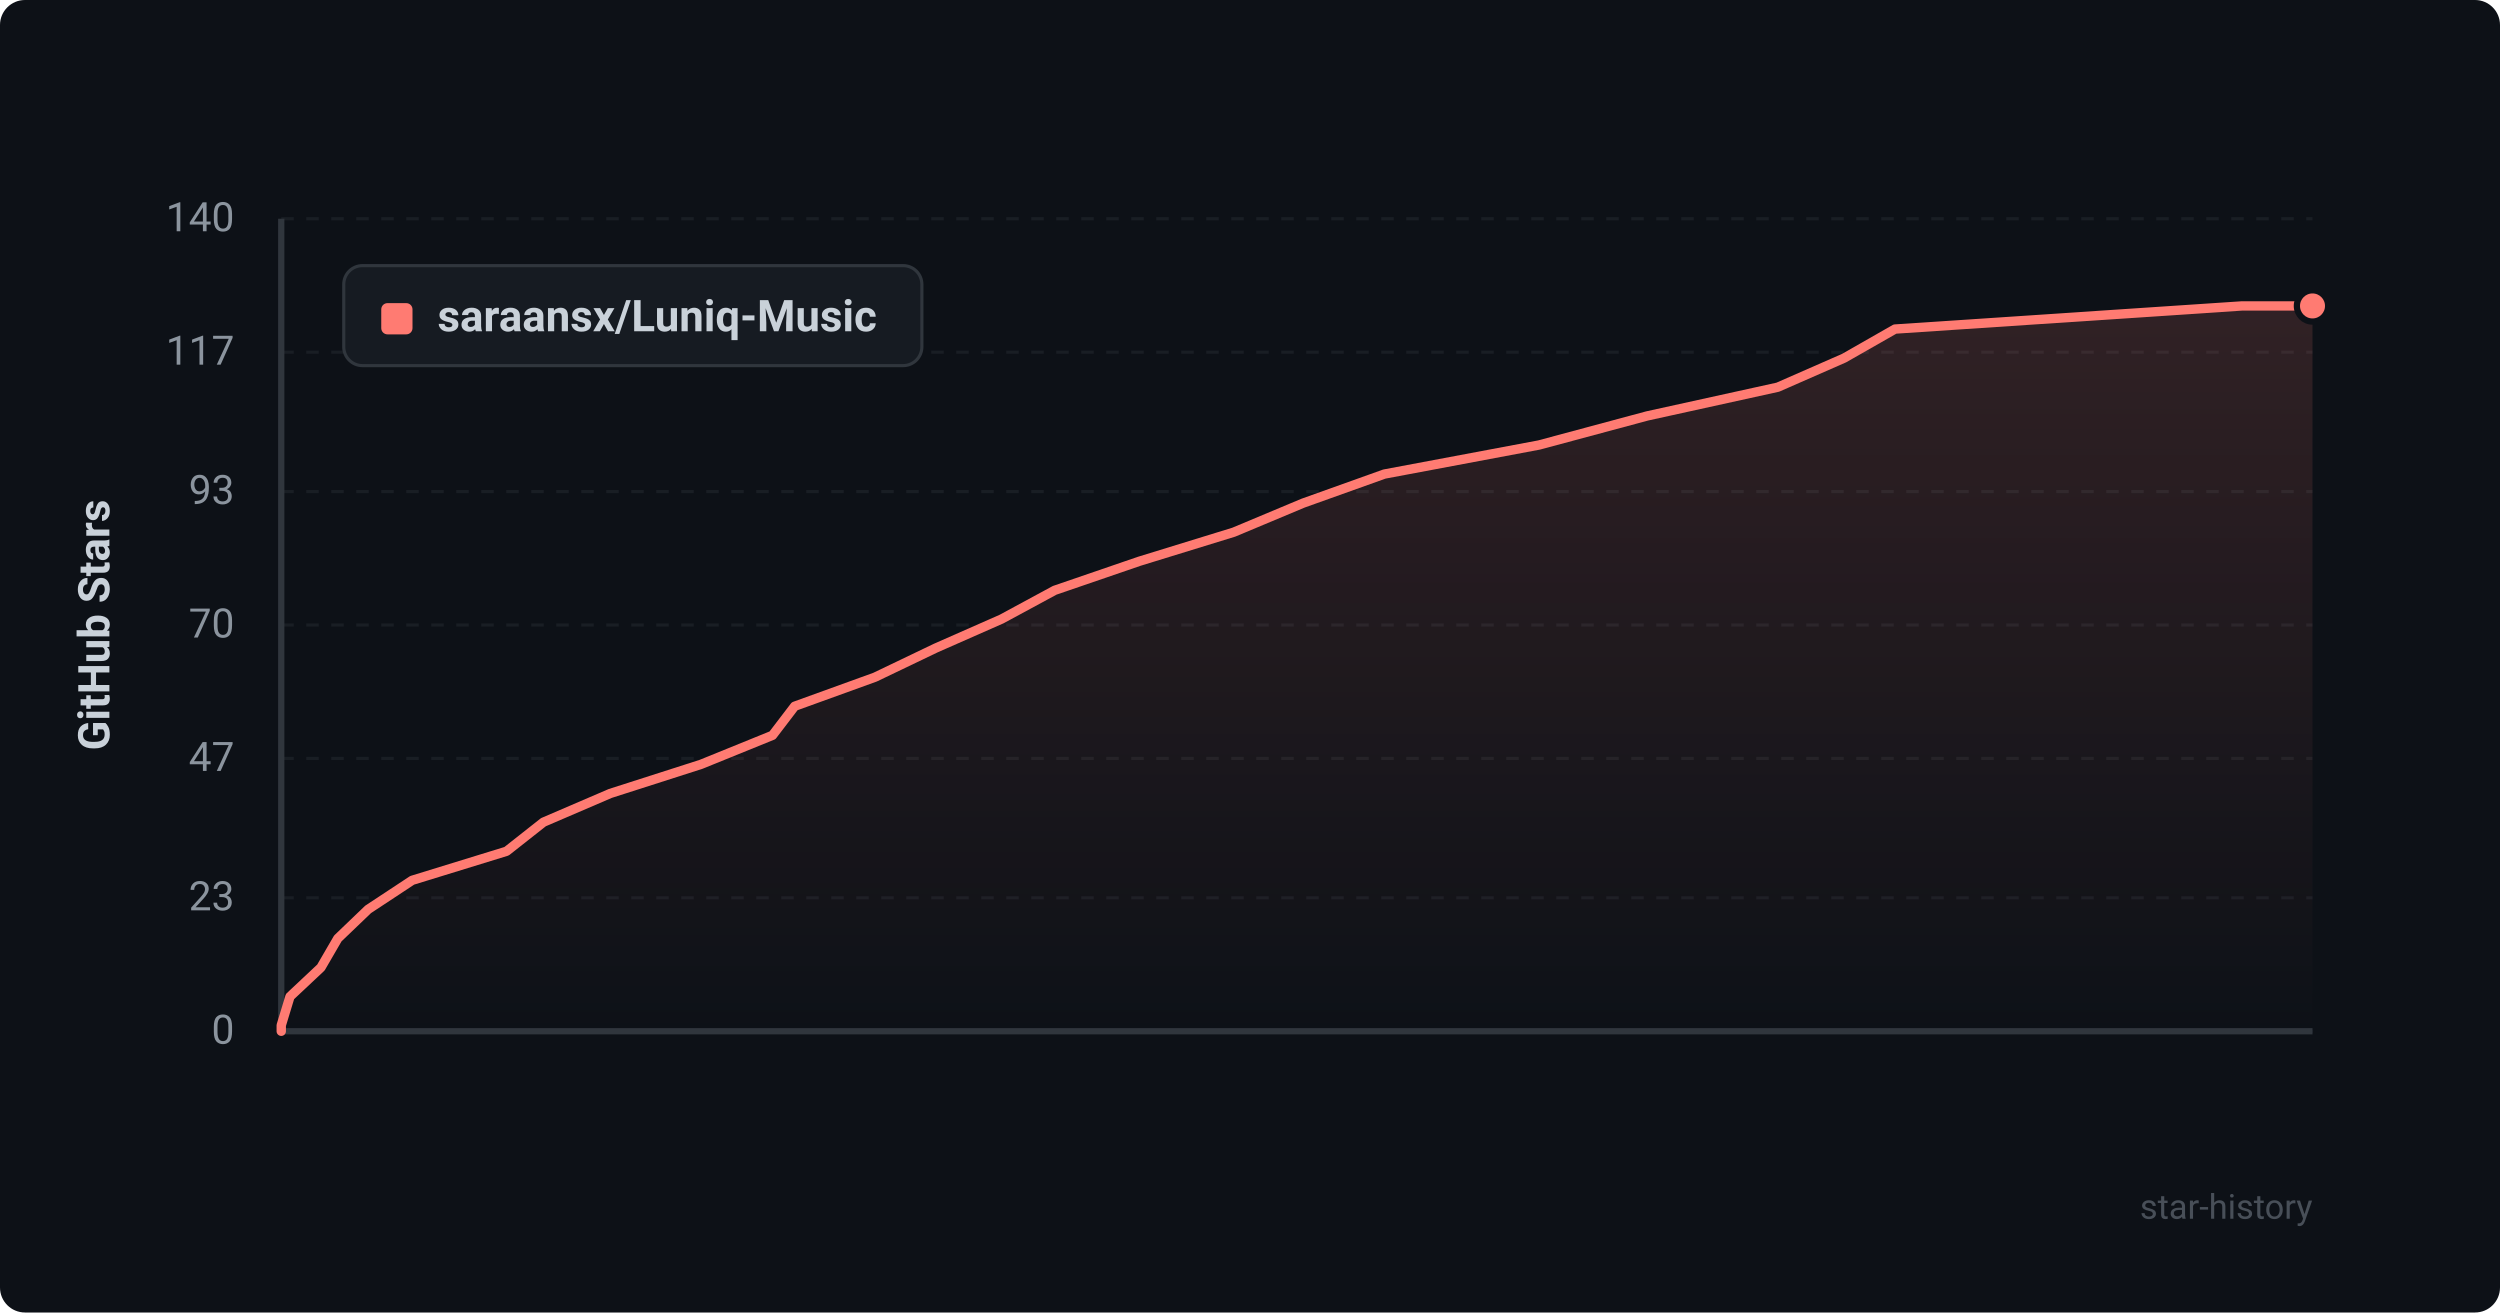
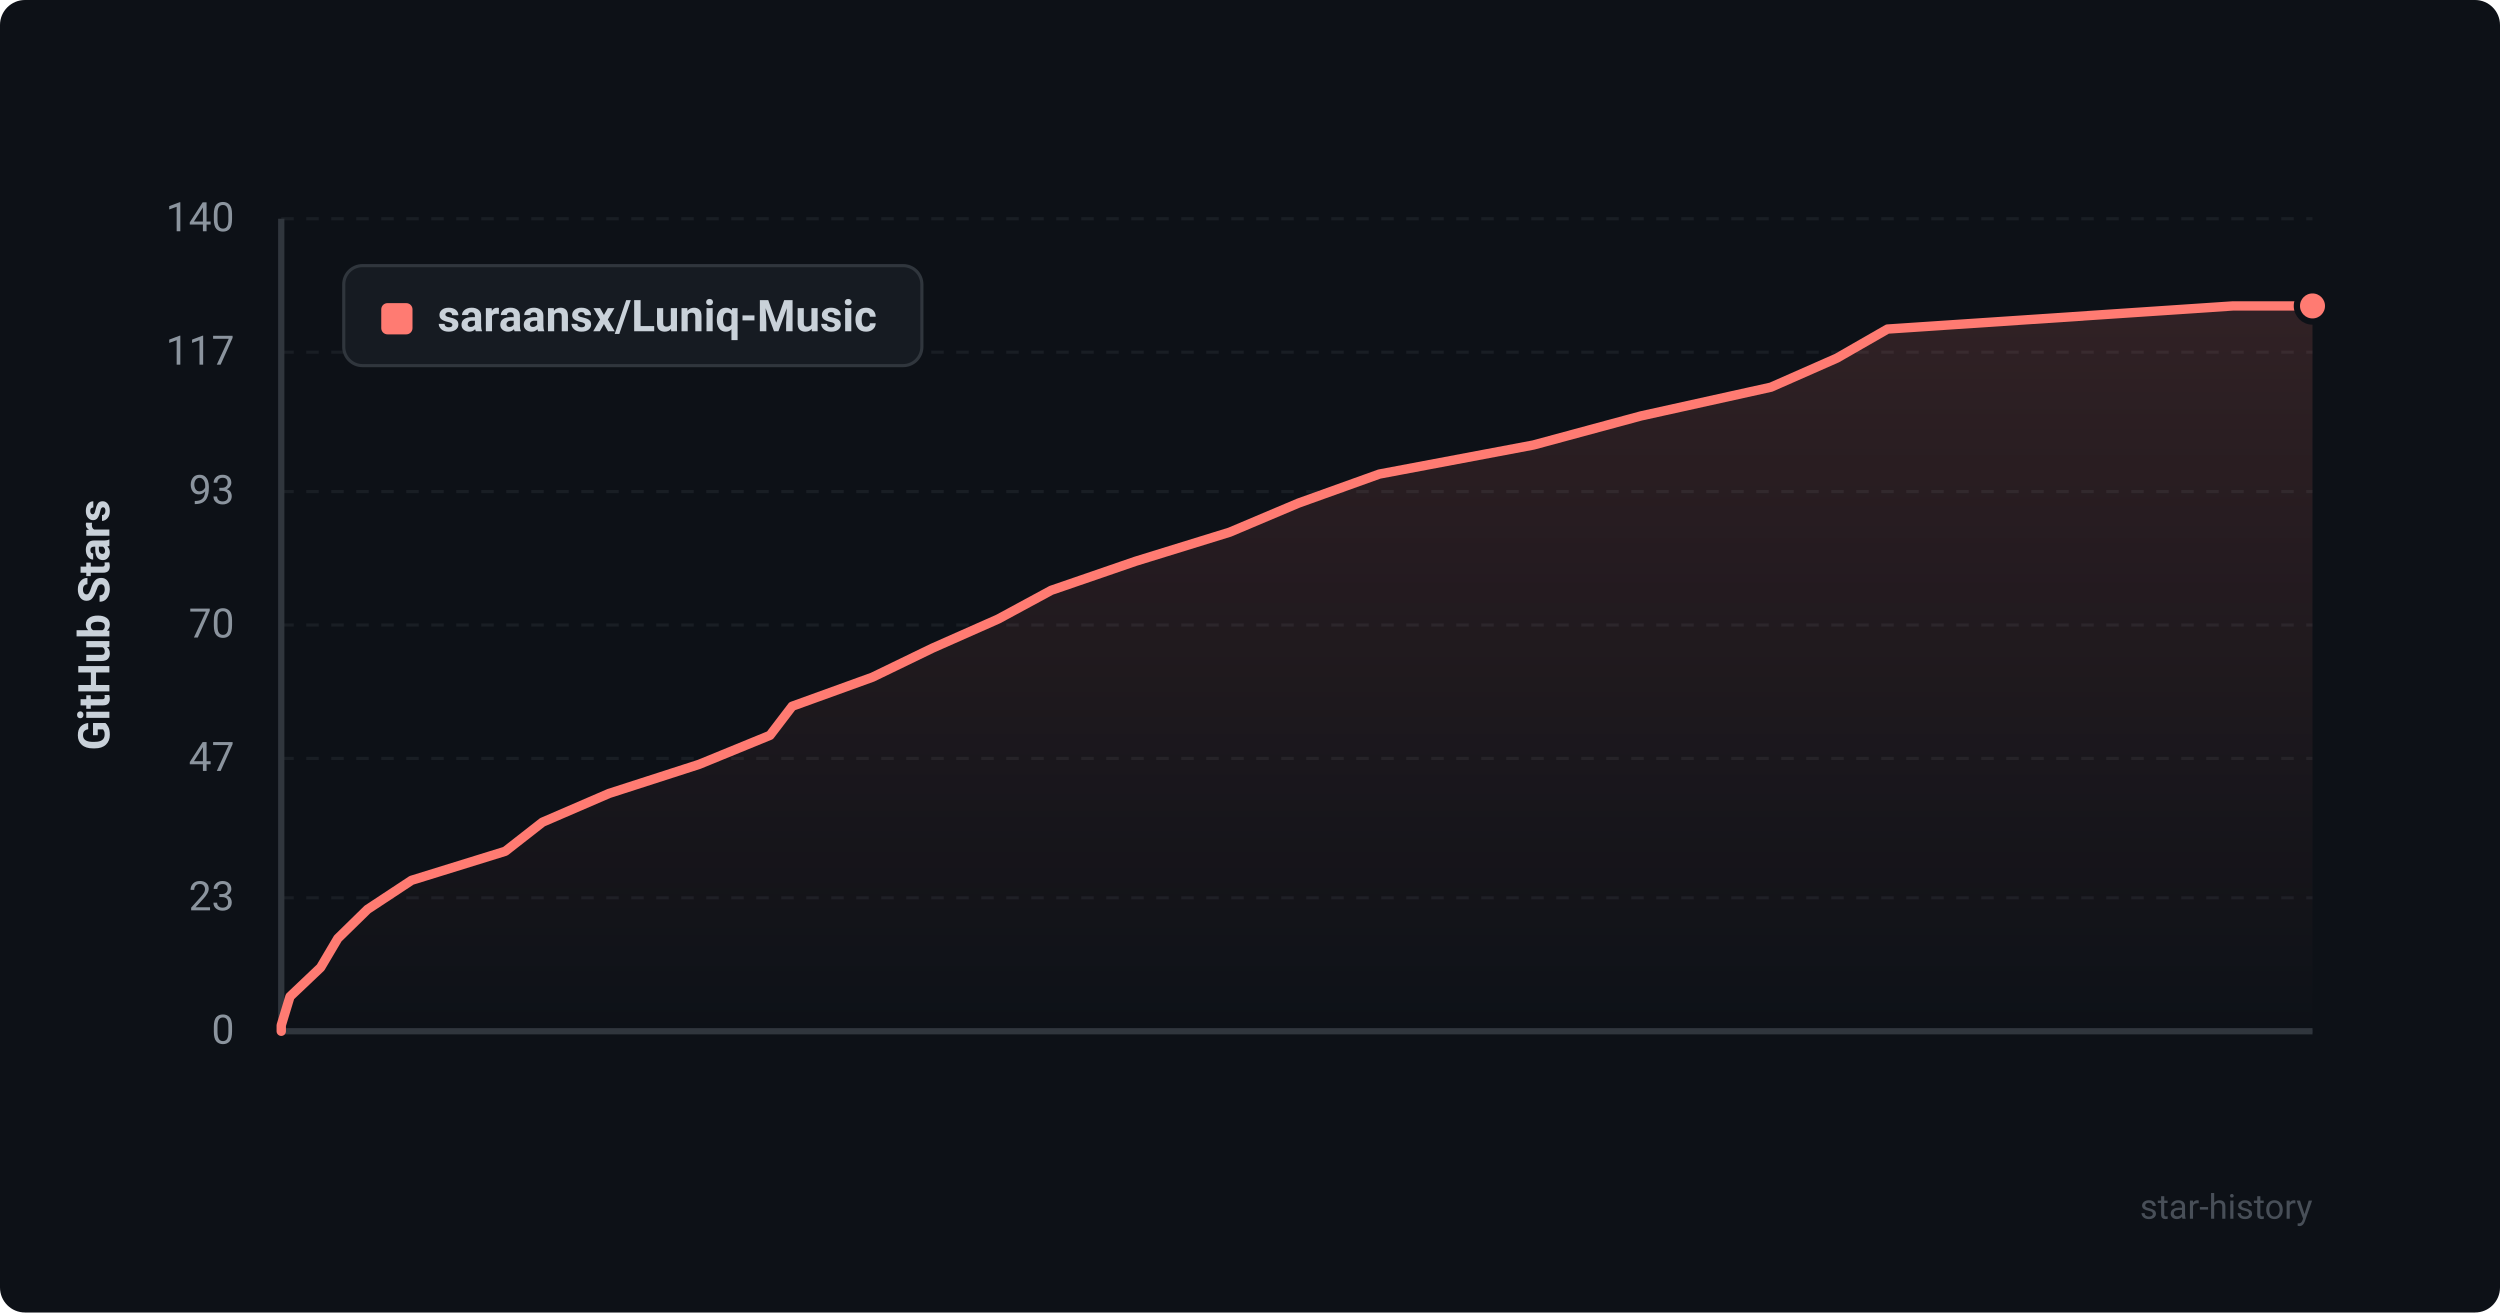
<svg xmlns="http://www.w3.org/2000/svg" viewBox="0 0 800 420" width="100%" height="100%">
  <defs>
    <style>
      .bg { fill: #0d1117; rx: 8px; }
      .grid { stroke: #21262d; stroke-width: 1; stroke-dasharray: 4 4; }
      .axis { stroke: #30363d; stroke-width: 2; }
      .axis-text { fill: #8b949e; font-family: -apple-system, BlinkMacSystemFont, "Segoe UI", Roboto, Helvetica, Arial, sans-serif; font-size: 13px; }
      .title-text { fill: #c9d1d9; font-family: -apple-system, BlinkMacSystemFont, "Segoe UI", Roboto, Helvetica, Arial, sans-serif; font-size: 14px; font-weight: 600; }
      .line { fill: none; stroke: #ff7b72; stroke-width: 3; stroke-linecap: round; stroke-linejoin: round; }
      .area { fill: url(#grad); opacity: 0.15; }
      .dot { fill: #ff7b72; stroke: #0d1117; stroke-width: 2; }
      .legend-bg { fill: #161b22; stroke: #30363d; stroke-width: 1; rx: 6px; }
      .watermark { fill: #484f58; font-family: -apple-system, BlinkMacSystemFont, "Segoe UI", Roboto, Helvetica, Arial, sans-serif; font-size: 11px; }
    </style>
    <linearGradient id="grad" x1="0%" y1="0%" x2="0%" y2="100%">
      <stop offset="0%" stop-color="#ff7b72" stop-opacity="1" />
      <stop offset="100%" stop-color="#ff7b72" stop-opacity="0" />
    </linearGradient>
  </defs>
  <rect width="800" height="420" class="bg" />
  <line x1="90" y1="330.0" x2="740" y2="330.0" class="grid" opacity="0.6" />
  <text x="75" y="334.0" text-anchor="end" class="axis-text">0</text>
  <line x1="90" y1="287.3" x2="740" y2="287.3" class="grid" opacity="0.6" />
  <text x="75" y="291.3" text-anchor="end" class="axis-text">23</text>
  <line x1="90" y1="242.7" x2="740" y2="242.7" class="grid" opacity="0.6" />
  <text x="75" y="246.7" text-anchor="end" class="axis-text">47</text>
  <line x1="90" y1="200.0" x2="740" y2="200.0" class="grid" opacity="0.6" />
  <text x="75" y="204.0" text-anchor="end" class="axis-text">70</text>
  <line x1="90" y1="157.3" x2="740" y2="157.3" class="grid" opacity="0.6" />
  <text x="75" y="161.3" text-anchor="end" class="axis-text">93</text>
  <line x1="90" y1="112.7" x2="740" y2="112.7" class="grid" opacity="0.6" />
  <text x="75" y="116.7" text-anchor="end" class="axis-text">117</text>
  <line x1="90" y1="70.0" x2="740" y2="70.0" class="grid" opacity="0.6" />
  <text x="75" y="74.0" text-anchor="end" class="axis-text">140</text>
  <line x1="90" y1="70" x2="90" y2="330" class="axis" />
  <line x1="90" y1="330" x2="740" y2="330" class="axis" />
  <text x="35" y="200" text-anchor="middle" transform="rotate(-90 35 200)" class="title-text">GitHub Stars</text>
-   <path d="M 90 330 L 90.0 328.1 L 92.8 318.9 L 102.7 309.6 L 108.1 300.3 L 117.8 291.0 L 131.9 281.7 L 162.1 272.4 L 173.9 263.1 L 195.3 253.9 L 224.3 244.6 L 247.2 235.3 L 254.3 226.0 L 280.0 216.7 L 299.4 207.4 L 320.5 198.1 L 337.5 188.9 L 364.6 179.6 L 394.8 170.3 L 417.0 161.0 L 443.0 151.7 L 492.5 142.4 L 527.1 133.1 L 568.9 123.9 L 590.1 114.6 L 606.4 105.3 L 717.4 97.9 L 740.0 97.9 L 740.0 330 Z" class="area" />
-   <path d="M 90 330 L 90.0 328.1 L 92.8 318.9 L 102.7 309.6 L 108.1 300.3 L 117.8 291.0 L 131.9 281.7 L 162.1 272.4 L 173.9 263.1 L 195.3 253.9 L 224.3 244.6 L 247.2 235.3 L 254.3 226.0 L 280.0 216.7 L 299.4 207.4 L 320.5 198.1 L 337.5 188.9 L 364.6 179.6 L 394.8 170.3 L 417.0 161.0 L 443.0 151.7 L 492.5 142.4 L 527.1 133.1 L 568.9 123.9 L 590.1 114.6 L 606.4 105.3 L 717.4 97.9 L 740.0 97.9" class="line" />
+   <path d="M 90 330 L 90.0 328.1 L 92.8 318.9 L 102.6 309.6 L 108.1 300.3 L 117.6 291.0 L 131.7 281.7 L 161.7 272.4 L 173.6 263.1 L 194.9 253.9 L 223.7 244.6 L 246.4 235.3 L 253.5 226.0 L 279.2 216.7 L 298.4 207.4 L 319.4 198.1 L 336.4 188.9 L 363.4 179.6 L 393.5 170.3 L 415.5 161.0 L 441.4 151.7 L 490.7 142.4 L 525.1 133.1 L 566.7 123.9 L 587.8 114.6 L 604.0 105.3 L 714.5 97.9 L 740.0 97.9 L 740.0 330 Z" class="area" />
+   <path d="M 90 330 L 90.0 328.1 L 92.8 318.9 L 102.6 309.6 L 108.1 300.3 L 117.6 291.0 L 131.7 281.7 L 161.7 272.4 L 173.6 263.1 L 194.9 253.9 L 223.7 244.6 L 246.4 235.3 L 253.5 226.0 L 279.2 216.7 L 298.4 207.4 L 319.4 198.1 L 336.4 188.9 L 363.4 179.6 L 393.5 170.3 L 415.5 161.0 L 441.4 151.7 L 490.7 142.4 L 525.1 133.1 L 566.7 123.9 L 587.8 114.6 L 604.0 105.3 L 714.5 97.9 L 740.0 97.9" class="line" />
  <circle cx="740.0" cy="97.9" r="5" class="dot" />
  <rect x="110" y="85" width="185" height="32" class="legend-bg" />
  <rect x="122" y="97" width="10" height="10" rx="2" fill="#ff7b72" />
  <text x="140" y="106" class="title-text" font-size="13">saraansx/Luniq-Music</text>
  <text x="740" y="390" text-anchor="end" class="watermark">star-history</text>
</svg>
